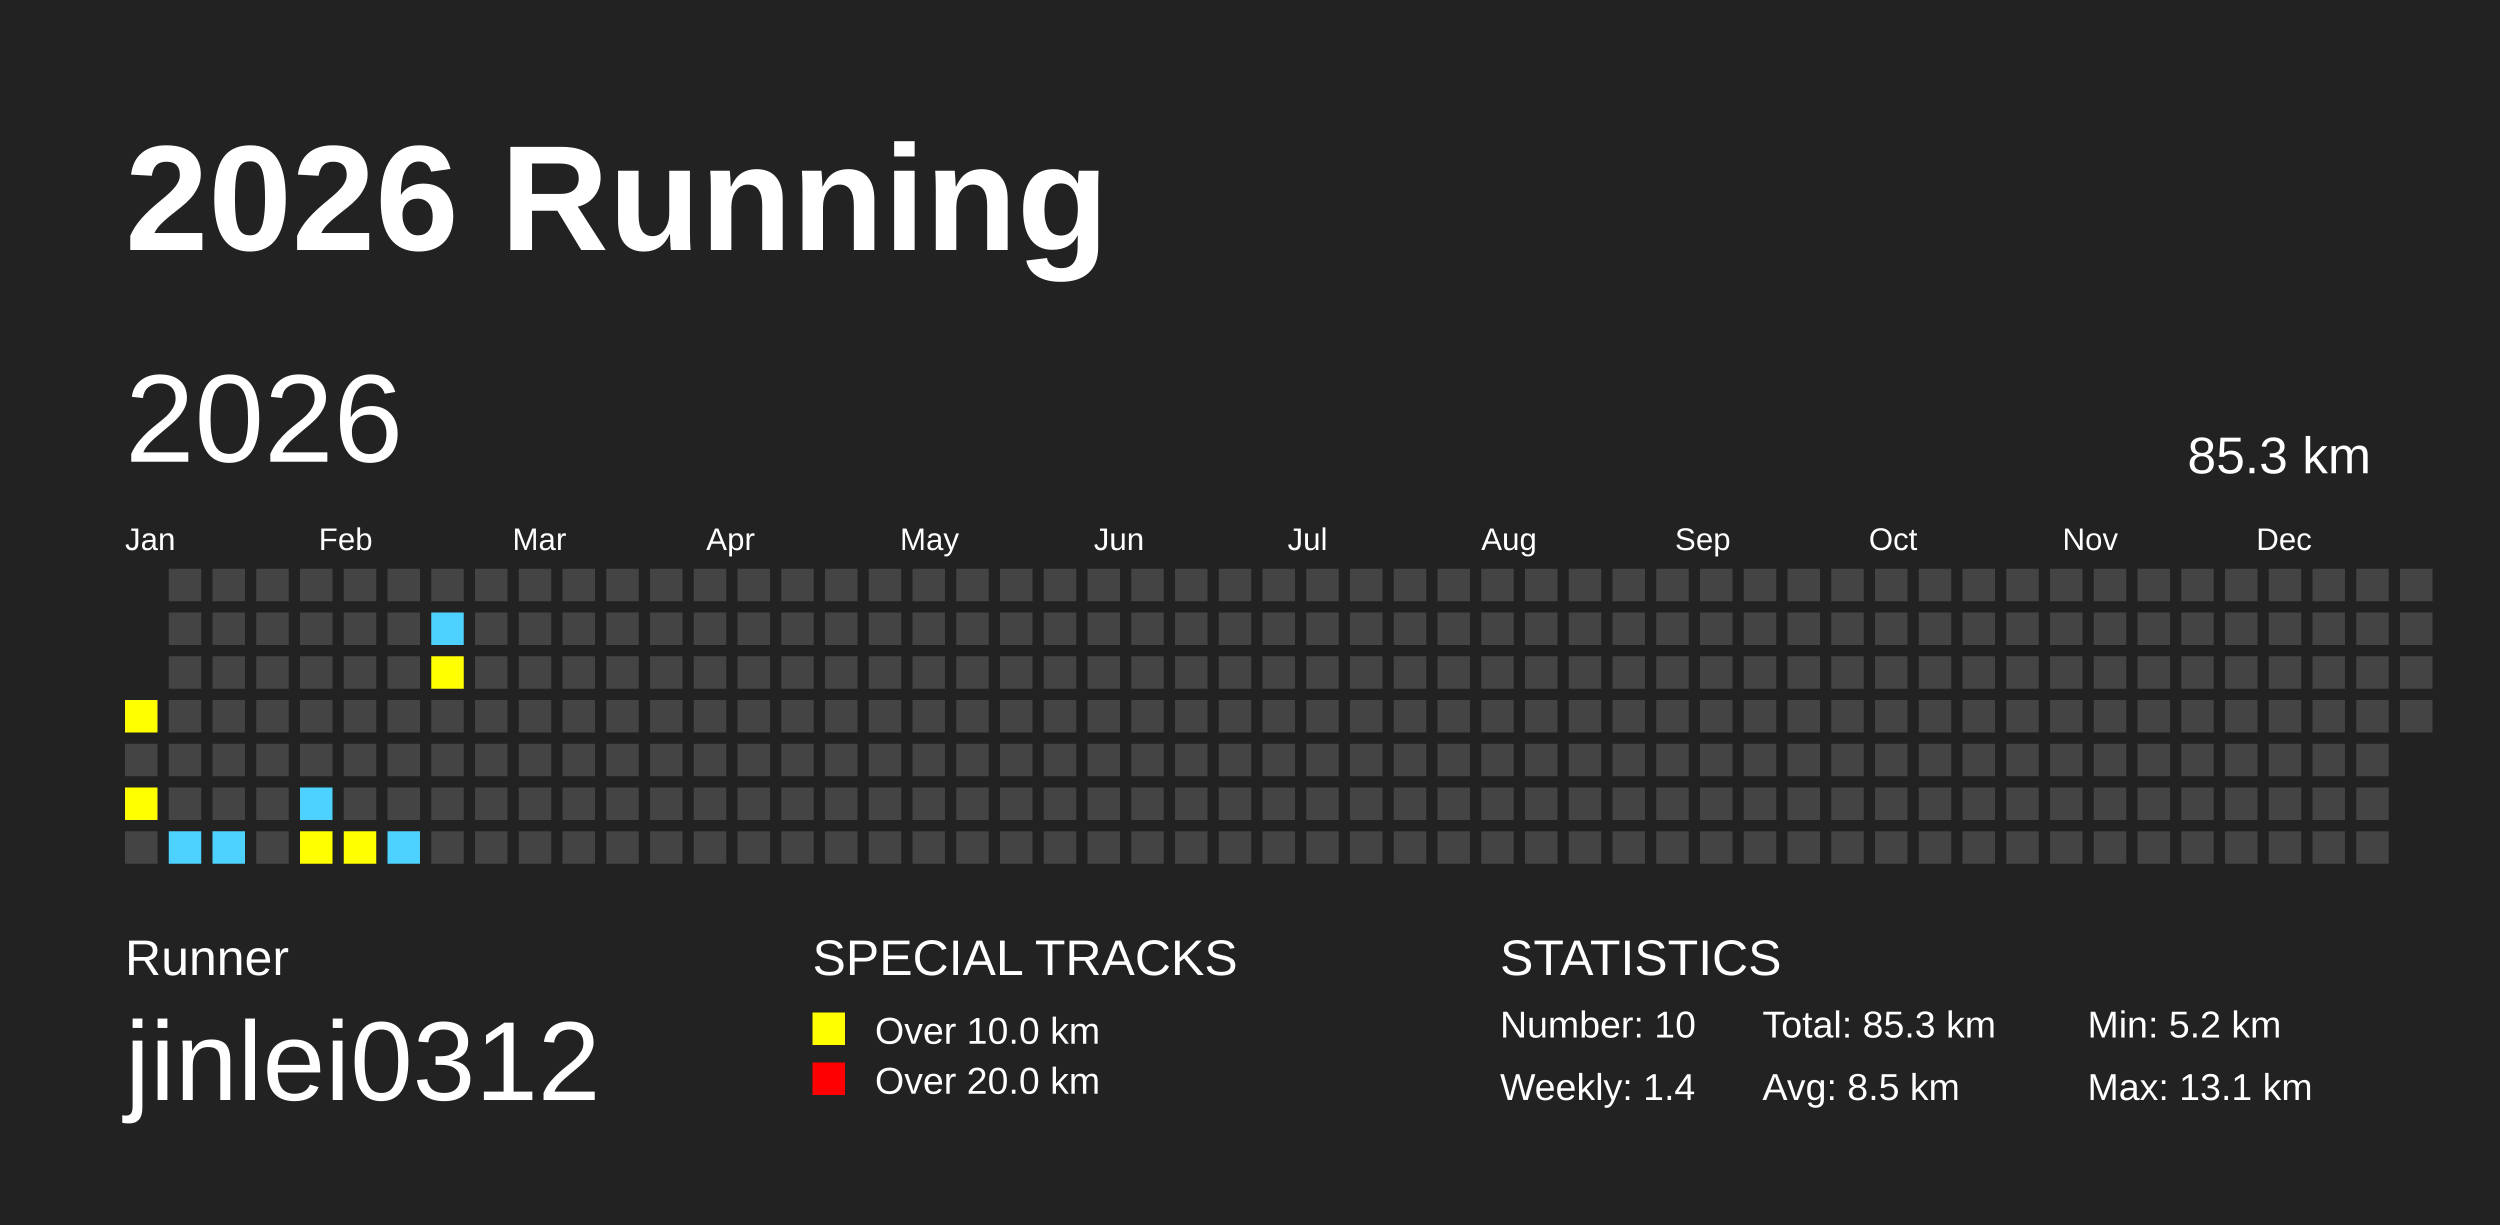
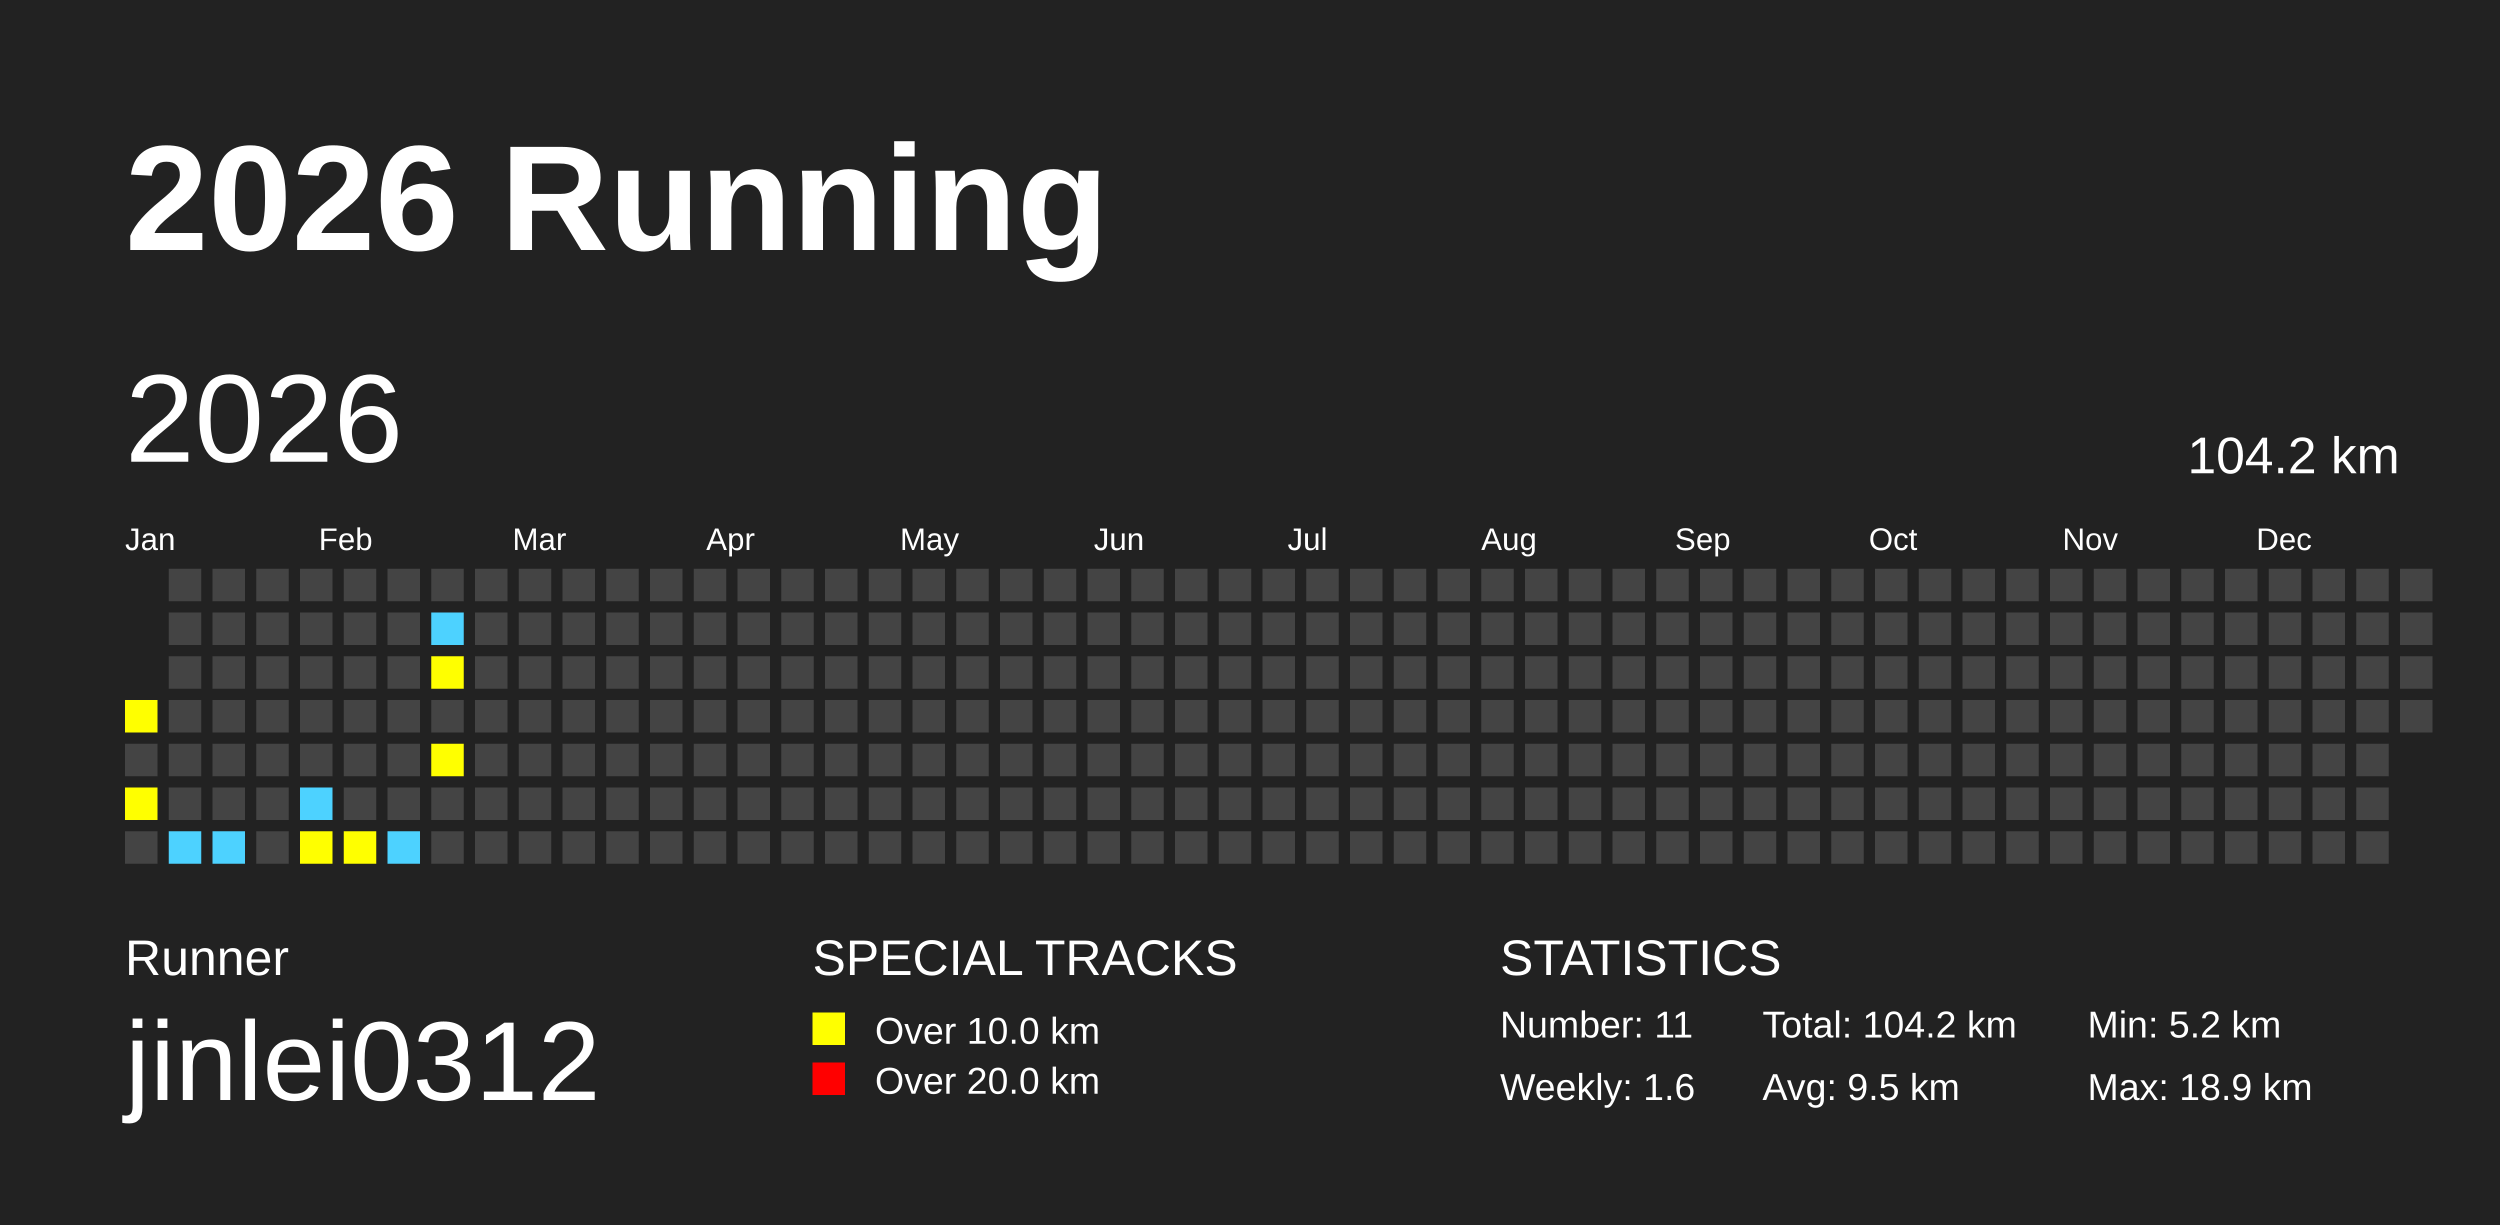
<svg xmlns="http://www.w3.org/2000/svg" baseProfile="full" height="98mm" version="1.1" viewBox="0,0,200,98" width="200mm">
  <defs />
  <rect fill="#222222" height="98" width="200" x="0" y="0" />
  <text fill="#FFFFFF" style="font-size:12px; font-family:Arial; font-weight:bold;" x="10" y="20">2026 Running</text>
  <text fill="#FFFFFF" style="font-size:4px; font-family:Arial" x="10" y="78">Runner</text>
  <text fill="#FFFFFF" style="font-size:9px; font-family:Arial" x="10" y="88">jinlei0312</text>
  <text fill="#FFFFFF" style="font-size:4px; font-family:Arial" x="65" y="78">SPECIAL TRACKS</text>
  <rect fill="yellow" height="2.6" width="2.6" x="65" y="81" />
  <text fill="#FFFFFF" style="font-size:3px; font-family:Arial" x="70" y="83.5">Over 10.0 km</text>
  <rect fill="red" height="2.6" width="2.6" x="65" y="85" />
  <text fill="#FFFFFF" style="font-size:3px; font-family:Arial" x="70" y="87.5">Over 20.0 km</text>
  <text fill="#FFFFFF" style="font-size:4px; font-family:Arial" x="120" y="78">STATISTICS</text>
-   <text fill="#FFFFFF" style="font-size:3px; font-family:Arial" x="120" y="83">Number: 10</text>
-   <text fill="#FFFFFF" style="font-size:3px; font-family:Arial" x="120" y="88">Weekly: 1.4</text>
-   <text fill="#FFFFFF" style="font-size:3px; font-family:Arial" x="141" y="83">Total: 85.3 km</text>
-   <text fill="#FFFFFF" style="font-size:3px; font-family:Arial" x="141" y="88">Avg: 8.5 km</text>
+   <text fill="#FFFFFF" style="font-size:3px; font-family:Arial" x="120" y="83">Number: 11</text>
+   <text fill="#FFFFFF" style="font-size:3px; font-family:Arial" x="120" y="88">Weekly: 1.6</text>
+   <text fill="#FFFFFF" style="font-size:3px; font-family:Arial" x="141" y="83">Total: 104.2 km</text>
+   <text fill="#FFFFFF" style="font-size:3px; font-family:Arial" x="141" y="88">Avg: 9.5 km</text>
  <text fill="#FFFFFF" style="font-size:3px; font-family:Arial" x="167" y="83">Min: 5.2 km</text>
-   <text fill="#FFFFFF" style="font-size:3px; font-family:Arial" x="167" y="88">Max: 13.1 km</text>
+   <text fill="#FFFFFF" style="font-size:3px; font-family:Arial" x="167" y="88">Max: 18.9 km</text>
  <text dominant-baseline="hanging" fill="#FFFFFF" style="font-size:10.0px; font-family:Arial;" x="10" y="30">2026</text>
-   <text dominant-baseline="hanging" fill="#FFFFFF" style="font-size:4.125px; font-family:Arial;" x="175" y="35">85.3 km</text>
+   <text dominant-baseline="hanging" fill="#FFFFFF" style="font-size:4.125px; font-family:Arial;" x="175" y="35">104.2 km</text>
  <text fill="#FFFFFF" style="font-size:2.5px; font-family:Arial" x="10.0" y="44">Jan</text>
  <text fill="#FFFFFF" style="font-size:2.5px; font-family:Arial" x="25.5" y="44">Feb</text>
  <text fill="#FFFFFF" style="font-size:2.5px; font-family:Arial" x="41.0" y="44">Mar</text>
  <text fill="#FFFFFF" style="font-size:2.5px; font-family:Arial" x="56.5" y="44">Apr</text>
  <text fill="#FFFFFF" style="font-size:2.5px; font-family:Arial" x="72.0" y="44">May</text>
  <text fill="#FFFFFF" style="font-size:2.5px; font-family:Arial" x="87.5" y="44">Jun</text>
  <text fill="#FFFFFF" style="font-size:2.5px; font-family:Arial" x="103.0" y="44">Jul</text>
  <text fill="#FFFFFF" style="font-size:2.5px; font-family:Arial" x="118.5" y="44">Aug</text>
  <text fill="#FFFFFF" style="font-size:2.5px; font-family:Arial" x="134.0" y="44">Sep</text>
  <text fill="#FFFFFF" style="font-size:2.5px; font-family:Arial" x="149.5" y="44">Oct</text>
  <text fill="#FFFFFF" style="font-size:2.5px; font-family:Arial" x="165.0" y="44">Nov</text>
  <text fill="#FFFFFF" style="font-size:2.5px; font-family:Arial" x="180.5" y="44">Dec</text>
  <rect fill="yellow" height="2.6" width="2.6" x="10.0" y="56.0" />
  <rect fill="#444444" height="2.6" width="2.6" x="10.0" y="59.5" />
  <rect fill="yellow" height="2.6" width="2.6" x="10.0" y="63.0" />
  <rect fill="#444444" height="2.6" width="2.6" x="10.0" y="66.5" />
  <rect fill="#444444" height="2.6" width="2.6" x="13.5" y="45.5" />
  <rect fill="#444444" height="2.6" width="2.6" x="13.5" y="49.0" />
  <rect fill="#444444" height="2.6" width="2.6" x="13.5" y="52.5" />
  <rect fill="#444444" height="2.6" width="2.6" x="13.5" y="56.0" />
  <rect fill="#444444" height="2.6" width="2.6" x="13.5" y="59.5" />
  <rect fill="#444444" height="2.6" width="2.6" x="13.5" y="63.0" />
  <rect fill="#4DD2FF" height="2.6" width="2.6" x="13.5" y="66.5" />
  <rect fill="#444444" height="2.6" width="2.6" x="17.0" y="45.5" />
  <rect fill="#444444" height="2.6" width="2.6" x="17.0" y="49.0" />
  <rect fill="#444444" height="2.6" width="2.6" x="17.0" y="52.5" />
  <rect fill="#444444" height="2.6" width="2.6" x="17.0" y="56.0" />
  <rect fill="#444444" height="2.6" width="2.6" x="17.0" y="59.5" />
  <rect fill="#444444" height="2.6" width="2.6" x="17.0" y="63.0" />
  <rect fill="#4DD2FF" height="2.6" width="2.6" x="17.0" y="66.5" />
  <rect fill="#444444" height="2.6" width="2.6" x="20.5" y="45.5" />
  <rect fill="#444444" height="2.6" width="2.6" x="20.5" y="49.0" />
  <rect fill="#444444" height="2.6" width="2.6" x="20.5" y="52.5" />
  <rect fill="#444444" height="2.6" width="2.6" x="20.5" y="56.0" />
  <rect fill="#444444" height="2.6" width="2.6" x="20.5" y="59.5" />
  <rect fill="#444444" height="2.6" width="2.6" x="20.5" y="63.0" />
  <rect fill="#444444" height="2.6" width="2.6" x="20.5" y="66.5" />
  <rect fill="#444444" height="2.6" width="2.6" x="24.0" y="45.5" />
  <rect fill="#444444" height="2.6" width="2.6" x="24.0" y="49.0" />
  <rect fill="#444444" height="2.6" width="2.6" x="24.0" y="52.5" />
  <rect fill="#444444" height="2.6" width="2.6" x="24.0" y="56.0" />
  <rect fill="#444444" height="2.6" width="2.6" x="24.0" y="59.5" />
  <rect fill="#4DD2FF" height="2.6" width="2.6" x="24.0" y="63.0" />
  <rect fill="yellow" height="2.6" width="2.6" x="24.0" y="66.5" />
  <rect fill="#444444" height="2.6" width="2.6" x="27.5" y="45.5" />
  <rect fill="#444444" height="2.6" width="2.6" x="27.5" y="49.0" />
  <rect fill="#444444" height="2.6" width="2.6" x="27.5" y="52.5" />
  <rect fill="#444444" height="2.6" width="2.6" x="27.5" y="56.0" />
  <rect fill="#444444" height="2.6" width="2.6" x="27.5" y="59.5" />
  <rect fill="#444444" height="2.6" width="2.6" x="27.5" y="63.0" />
  <rect fill="yellow" height="2.6" width="2.6" x="27.5" y="66.5" />
  <rect fill="#444444" height="2.6" width="2.6" x="31.0" y="45.5" />
  <rect fill="#444444" height="2.6" width="2.6" x="31.0" y="49.0" />
  <rect fill="#444444" height="2.6" width="2.6" x="31.0" y="52.5" />
  <rect fill="#444444" height="2.6" width="2.6" x="31.0" y="56.0" />
  <rect fill="#444444" height="2.6" width="2.6" x="31.0" y="59.5" />
  <rect fill="#444444" height="2.6" width="2.6" x="31.0" y="63.0" />
  <rect fill="#4DD2FF" height="2.6" width="2.6" x="31.0" y="66.5" />
  <rect fill="#444444" height="2.6" width="2.6" x="34.5" y="45.5" />
  <rect fill="#4DD2FF" height="2.6" width="2.6" x="34.5" y="49.0" />
  <rect fill="yellow" height="2.6" width="2.6" x="34.5" y="52.5" />
  <rect fill="#444444" height="2.6" width="2.6" x="34.5" y="56.0" />
-   <rect fill="#444444" height="2.6" width="2.6" x="34.5" y="59.5" />
+   <rect fill="yellow" height="2.6" width="2.6" x="34.5" y="59.5" />
  <rect fill="#444444" height="2.6" width="2.6" x="34.5" y="63.0" />
  <rect fill="#444444" height="2.6" width="2.6" x="34.5" y="66.5" />
  <rect fill="#444444" height="2.6" width="2.6" x="38.0" y="45.5" />
  <rect fill="#444444" height="2.6" width="2.6" x="38.0" y="49.0" />
  <rect fill="#444444" height="2.6" width="2.6" x="38.0" y="52.5" />
  <rect fill="#444444" height="2.6" width="2.6" x="38.0" y="56.0" />
  <rect fill="#444444" height="2.6" width="2.6" x="38.0" y="59.5" />
  <rect fill="#444444" height="2.6" width="2.6" x="38.0" y="63.0" />
  <rect fill="#444444" height="2.6" width="2.6" x="38.0" y="66.5" />
  <rect fill="#444444" height="2.6" width="2.6" x="41.5" y="45.5" />
  <rect fill="#444444" height="2.6" width="2.6" x="41.5" y="49.0" />
  <rect fill="#444444" height="2.6" width="2.6" x="41.5" y="52.5" />
  <rect fill="#444444" height="2.6" width="2.6" x="41.5" y="56.0" />
  <rect fill="#444444" height="2.6" width="2.6" x="41.5" y="59.5" />
  <rect fill="#444444" height="2.6" width="2.6" x="41.5" y="63.0" />
  <rect fill="#444444" height="2.6" width="2.6" x="41.5" y="66.5" />
  <rect fill="#444444" height="2.6" width="2.6" x="45.0" y="45.5" />
  <rect fill="#444444" height="2.6" width="2.6" x="45.0" y="49.0" />
  <rect fill="#444444" height="2.6" width="2.6" x="45.0" y="52.5" />
  <rect fill="#444444" height="2.6" width="2.6" x="45.0" y="56.0" />
  <rect fill="#444444" height="2.6" width="2.6" x="45.0" y="59.5" />
  <rect fill="#444444" height="2.6" width="2.6" x="45.0" y="63.0" />
  <rect fill="#444444" height="2.6" width="2.6" x="45.0" y="66.5" />
  <rect fill="#444444" height="2.6" width="2.6" x="48.5" y="45.5" />
  <rect fill="#444444" height="2.6" width="2.6" x="48.5" y="49.0" />
  <rect fill="#444444" height="2.6" width="2.6" x="48.5" y="52.5" />
  <rect fill="#444444" height="2.6" width="2.6" x="48.5" y="56.0" />
  <rect fill="#444444" height="2.6" width="2.6" x="48.5" y="59.5" />
  <rect fill="#444444" height="2.6" width="2.6" x="48.5" y="63.0" />
  <rect fill="#444444" height="2.6" width="2.6" x="48.5" y="66.5" />
  <rect fill="#444444" height="2.6" width="2.6" x="52.0" y="45.5" />
  <rect fill="#444444" height="2.6" width="2.6" x="52.0" y="49.0" />
  <rect fill="#444444" height="2.6" width="2.6" x="52.0" y="52.5" />
  <rect fill="#444444" height="2.6" width="2.6" x="52.0" y="56.0" />
  <rect fill="#444444" height="2.6" width="2.6" x="52.0" y="59.5" />
  <rect fill="#444444" height="2.6" width="2.6" x="52.0" y="63.0" />
  <rect fill="#444444" height="2.6" width="2.6" x="52.0" y="66.5" />
  <rect fill="#444444" height="2.6" width="2.6" x="55.5" y="45.5" />
  <rect fill="#444444" height="2.6" width="2.6" x="55.5" y="49.0" />
  <rect fill="#444444" height="2.6" width="2.6" x="55.5" y="52.5" />
  <rect fill="#444444" height="2.6" width="2.6" x="55.5" y="56.0" />
  <rect fill="#444444" height="2.6" width="2.6" x="55.5" y="59.5" />
  <rect fill="#444444" height="2.6" width="2.6" x="55.5" y="63.0" />
  <rect fill="#444444" height="2.6" width="2.6" x="55.5" y="66.5" />
  <rect fill="#444444" height="2.6" width="2.6" x="59.0" y="45.5" />
  <rect fill="#444444" height="2.6" width="2.6" x="59.0" y="49.0" />
  <rect fill="#444444" height="2.6" width="2.6" x="59.0" y="52.5" />
  <rect fill="#444444" height="2.6" width="2.6" x="59.0" y="56.0" />
  <rect fill="#444444" height="2.6" width="2.6" x="59.0" y="59.5" />
  <rect fill="#444444" height="2.6" width="2.6" x="59.0" y="63.0" />
  <rect fill="#444444" height="2.6" width="2.6" x="59.0" y="66.5" />
  <rect fill="#444444" height="2.6" width="2.6" x="62.5" y="45.5" />
  <rect fill="#444444" height="2.6" width="2.6" x="62.5" y="49.0" />
  <rect fill="#444444" height="2.6" width="2.6" x="62.5" y="52.5" />
  <rect fill="#444444" height="2.6" width="2.6" x="62.5" y="56.0" />
  <rect fill="#444444" height="2.6" width="2.6" x="62.5" y="59.5" />
  <rect fill="#444444" height="2.6" width="2.6" x="62.5" y="63.0" />
  <rect fill="#444444" height="2.6" width="2.6" x="62.5" y="66.5" />
  <rect fill="#444444" height="2.6" width="2.6" x="66.0" y="45.5" />
  <rect fill="#444444" height="2.6" width="2.6" x="66.0" y="49.0" />
  <rect fill="#444444" height="2.6" width="2.6" x="66.0" y="52.5" />
  <rect fill="#444444" height="2.6" width="2.6" x="66.0" y="56.0" />
  <rect fill="#444444" height="2.6" width="2.6" x="66.0" y="59.5" />
  <rect fill="#444444" height="2.6" width="2.6" x="66.0" y="63.0" />
  <rect fill="#444444" height="2.6" width="2.6" x="66.0" y="66.5" />
  <rect fill="#444444" height="2.6" width="2.6" x="69.5" y="45.5" />
  <rect fill="#444444" height="2.6" width="2.6" x="69.5" y="49.0" />
  <rect fill="#444444" height="2.6" width="2.6" x="69.5" y="52.5" />
  <rect fill="#444444" height="2.6" width="2.6" x="69.5" y="56.0" />
  <rect fill="#444444" height="2.6" width="2.6" x="69.5" y="59.5" />
  <rect fill="#444444" height="2.6" width="2.6" x="69.5" y="63.0" />
  <rect fill="#444444" height="2.6" width="2.6" x="69.5" y="66.5" />
  <rect fill="#444444" height="2.6" width="2.6" x="73.0" y="45.5" />
  <rect fill="#444444" height="2.6" width="2.6" x="73.0" y="49.0" />
  <rect fill="#444444" height="2.6" width="2.6" x="73.0" y="52.5" />
  <rect fill="#444444" height="2.6" width="2.6" x="73.0" y="56.0" />
  <rect fill="#444444" height="2.6" width="2.6" x="73.0" y="59.5" />
  <rect fill="#444444" height="2.6" width="2.6" x="73.0" y="63.0" />
  <rect fill="#444444" height="2.6" width="2.6" x="73.0" y="66.5" />
  <rect fill="#444444" height="2.6" width="2.6" x="76.5" y="45.5" />
  <rect fill="#444444" height="2.6" width="2.6" x="76.5" y="49.0" />
  <rect fill="#444444" height="2.6" width="2.6" x="76.5" y="52.5" />
  <rect fill="#444444" height="2.6" width="2.6" x="76.5" y="56.0" />
  <rect fill="#444444" height="2.6" width="2.6" x="76.5" y="59.5" />
  <rect fill="#444444" height="2.6" width="2.6" x="76.5" y="63.0" />
  <rect fill="#444444" height="2.6" width="2.6" x="76.5" y="66.5" />
  <rect fill="#444444" height="2.6" width="2.6" x="80.0" y="45.5" />
  <rect fill="#444444" height="2.6" width="2.6" x="80.0" y="49.0" />
  <rect fill="#444444" height="2.6" width="2.6" x="80.0" y="52.5" />
  <rect fill="#444444" height="2.6" width="2.6" x="80.0" y="56.0" />
  <rect fill="#444444" height="2.6" width="2.6" x="80.0" y="59.5" />
  <rect fill="#444444" height="2.6" width="2.6" x="80.0" y="63.0" />
  <rect fill="#444444" height="2.6" width="2.6" x="80.0" y="66.5" />
  <rect fill="#444444" height="2.6" width="2.6" x="83.5" y="45.5" />
  <rect fill="#444444" height="2.6" width="2.6" x="83.5" y="49.0" />
  <rect fill="#444444" height="2.6" width="2.6" x="83.5" y="52.5" />
  <rect fill="#444444" height="2.6" width="2.6" x="83.5" y="56.0" />
  <rect fill="#444444" height="2.6" width="2.6" x="83.5" y="59.5" />
  <rect fill="#444444" height="2.6" width="2.6" x="83.5" y="63.0" />
  <rect fill="#444444" height="2.6" width="2.6" x="83.5" y="66.5" />
  <rect fill="#444444" height="2.6" width="2.6" x="87.0" y="45.5" />
  <rect fill="#444444" height="2.6" width="2.6" x="87.0" y="49.0" />
  <rect fill="#444444" height="2.6" width="2.6" x="87.0" y="52.5" />
  <rect fill="#444444" height="2.6" width="2.6" x="87.0" y="56.0" />
  <rect fill="#444444" height="2.6" width="2.6" x="87.0" y="59.5" />
  <rect fill="#444444" height="2.6" width="2.6" x="87.0" y="63.0" />
  <rect fill="#444444" height="2.6" width="2.6" x="87.0" y="66.5" />
  <rect fill="#444444" height="2.6" width="2.6" x="90.5" y="45.5" />
  <rect fill="#444444" height="2.6" width="2.6" x="90.5" y="49.0" />
  <rect fill="#444444" height="2.6" width="2.6" x="90.5" y="52.5" />
  <rect fill="#444444" height="2.6" width="2.6" x="90.5" y="56.0" />
  <rect fill="#444444" height="2.6" width="2.6" x="90.5" y="59.5" />
  <rect fill="#444444" height="2.6" width="2.6" x="90.5" y="63.0" />
  <rect fill="#444444" height="2.6" width="2.6" x="90.5" y="66.5" />
  <rect fill="#444444" height="2.6" width="2.6" x="94.0" y="45.5" />
  <rect fill="#444444" height="2.6" width="2.6" x="94.0" y="49.0" />
  <rect fill="#444444" height="2.6" width="2.6" x="94.0" y="52.5" />
  <rect fill="#444444" height="2.6" width="2.6" x="94.0" y="56.0" />
  <rect fill="#444444" height="2.6" width="2.6" x="94.0" y="59.5" />
  <rect fill="#444444" height="2.6" width="2.6" x="94.0" y="63.0" />
  <rect fill="#444444" height="2.6" width="2.6" x="94.0" y="66.5" />
  <rect fill="#444444" height="2.6" width="2.6" x="97.5" y="45.5" />
  <rect fill="#444444" height="2.6" width="2.6" x="97.5" y="49.0" />
  <rect fill="#444444" height="2.6" width="2.6" x="97.5" y="52.5" />
  <rect fill="#444444" height="2.6" width="2.6" x="97.5" y="56.0" />
  <rect fill="#444444" height="2.6" width="2.6" x="97.5" y="59.5" />
  <rect fill="#444444" height="2.6" width="2.6" x="97.5" y="63.0" />
  <rect fill="#444444" height="2.6" width="2.6" x="97.5" y="66.5" />
  <rect fill="#444444" height="2.6" width="2.6" x="101.0" y="45.5" />
  <rect fill="#444444" height="2.6" width="2.6" x="101.0" y="49.0" />
  <rect fill="#444444" height="2.6" width="2.6" x="101.0" y="52.5" />
  <rect fill="#444444" height="2.6" width="2.6" x="101.0" y="56.0" />
  <rect fill="#444444" height="2.6" width="2.6" x="101.0" y="59.5" />
  <rect fill="#444444" height="2.6" width="2.6" x="101.0" y="63.0" />
  <rect fill="#444444" height="2.6" width="2.6" x="101.0" y="66.5" />
  <rect fill="#444444" height="2.6" width="2.6" x="104.5" y="45.5" />
  <rect fill="#444444" height="2.6" width="2.6" x="104.5" y="49.0" />
  <rect fill="#444444" height="2.6" width="2.6" x="104.5" y="52.5" />
  <rect fill="#444444" height="2.6" width="2.6" x="104.5" y="56.0" />
  <rect fill="#444444" height="2.6" width="2.6" x="104.5" y="59.5" />
  <rect fill="#444444" height="2.6" width="2.6" x="104.5" y="63.0" />
  <rect fill="#444444" height="2.6" width="2.6" x="104.5" y="66.5" />
  <rect fill="#444444" height="2.6" width="2.6" x="108.0" y="45.5" />
  <rect fill="#444444" height="2.6" width="2.6" x="108.0" y="49.0" />
  <rect fill="#444444" height="2.6" width="2.6" x="108.0" y="52.5" />
  <rect fill="#444444" height="2.6" width="2.6" x="108.0" y="56.0" />
  <rect fill="#444444" height="2.6" width="2.6" x="108.0" y="59.5" />
  <rect fill="#444444" height="2.6" width="2.6" x="108.0" y="63.0" />
  <rect fill="#444444" height="2.6" width="2.6" x="108.0" y="66.5" />
  <rect fill="#444444" height="2.6" width="2.6" x="111.5" y="45.5" />
  <rect fill="#444444" height="2.6" width="2.6" x="111.5" y="49.0" />
  <rect fill="#444444" height="2.6" width="2.6" x="111.5" y="52.5" />
  <rect fill="#444444" height="2.6" width="2.6" x="111.5" y="56.0" />
  <rect fill="#444444" height="2.6" width="2.6" x="111.5" y="59.5" />
  <rect fill="#444444" height="2.6" width="2.6" x="111.5" y="63.0" />
  <rect fill="#444444" height="2.6" width="2.6" x="111.5" y="66.5" />
  <rect fill="#444444" height="2.6" width="2.6" x="115.0" y="45.5" />
  <rect fill="#444444" height="2.6" width="2.6" x="115.0" y="49.0" />
  <rect fill="#444444" height="2.6" width="2.6" x="115.0" y="52.5" />
  <rect fill="#444444" height="2.6" width="2.6" x="115.0" y="56.0" />
  <rect fill="#444444" height="2.6" width="2.6" x="115.0" y="59.5" />
  <rect fill="#444444" height="2.6" width="2.6" x="115.0" y="63.0" />
  <rect fill="#444444" height="2.6" width="2.6" x="115.0" y="66.5" />
  <rect fill="#444444" height="2.6" width="2.6" x="118.5" y="45.5" />
  <rect fill="#444444" height="2.6" width="2.6" x="118.5" y="49.0" />
  <rect fill="#444444" height="2.6" width="2.6" x="118.5" y="52.5" />
  <rect fill="#444444" height="2.6" width="2.6" x="118.5" y="56.0" />
  <rect fill="#444444" height="2.6" width="2.6" x="118.5" y="59.5" />
  <rect fill="#444444" height="2.6" width="2.6" x="118.5" y="63.0" />
  <rect fill="#444444" height="2.6" width="2.6" x="118.5" y="66.5" />
  <rect fill="#444444" height="2.6" width="2.6" x="122.0" y="45.5" />
  <rect fill="#444444" height="2.6" width="2.6" x="122.0" y="49.0" />
  <rect fill="#444444" height="2.6" width="2.6" x="122.0" y="52.5" />
  <rect fill="#444444" height="2.6" width="2.6" x="122.0" y="56.0" />
  <rect fill="#444444" height="2.6" width="2.6" x="122.0" y="59.5" />
  <rect fill="#444444" height="2.6" width="2.6" x="122.0" y="63.0" />
  <rect fill="#444444" height="2.6" width="2.6" x="122.0" y="66.5" />
  <rect fill="#444444" height="2.6" width="2.6" x="125.5" y="45.5" />
  <rect fill="#444444" height="2.6" width="2.6" x="125.5" y="49.0" />
  <rect fill="#444444" height="2.6" width="2.6" x="125.5" y="52.5" />
  <rect fill="#444444" height="2.6" width="2.6" x="125.5" y="56.0" />
  <rect fill="#444444" height="2.6" width="2.6" x="125.5" y="59.5" />
  <rect fill="#444444" height="2.6" width="2.6" x="125.5" y="63.0" />
  <rect fill="#444444" height="2.6" width="2.6" x="125.5" y="66.5" />
  <rect fill="#444444" height="2.6" width="2.6" x="129.0" y="45.5" />
  <rect fill="#444444" height="2.6" width="2.6" x="129.0" y="49.0" />
  <rect fill="#444444" height="2.6" width="2.6" x="129.0" y="52.5" />
  <rect fill="#444444" height="2.6" width="2.6" x="129.0" y="56.0" />
  <rect fill="#444444" height="2.6" width="2.6" x="129.0" y="59.5" />
  <rect fill="#444444" height="2.6" width="2.6" x="129.0" y="63.0" />
  <rect fill="#444444" height="2.6" width="2.6" x="129.0" y="66.5" />
  <rect fill="#444444" height="2.6" width="2.6" x="132.5" y="45.5" />
  <rect fill="#444444" height="2.6" width="2.6" x="132.5" y="49.0" />
  <rect fill="#444444" height="2.6" width="2.6" x="132.5" y="52.5" />
  <rect fill="#444444" height="2.6" width="2.6" x="132.5" y="56.0" />
  <rect fill="#444444" height="2.6" width="2.6" x="132.5" y="59.5" />
  <rect fill="#444444" height="2.6" width="2.6" x="132.5" y="63.0" />
  <rect fill="#444444" height="2.6" width="2.6" x="132.5" y="66.5" />
  <rect fill="#444444" height="2.6" width="2.6" x="136.0" y="45.5" />
  <rect fill="#444444" height="2.6" width="2.6" x="136.0" y="49.0" />
  <rect fill="#444444" height="2.6" width="2.6" x="136.0" y="52.5" />
  <rect fill="#444444" height="2.6" width="2.6" x="136.0" y="56.0" />
  <rect fill="#444444" height="2.6" width="2.6" x="136.0" y="59.5" />
  <rect fill="#444444" height="2.6" width="2.6" x="136.0" y="63.0" />
  <rect fill="#444444" height="2.6" width="2.6" x="136.0" y="66.5" />
  <rect fill="#444444" height="2.6" width="2.6" x="139.5" y="45.5" />
  <rect fill="#444444" height="2.6" width="2.6" x="139.5" y="49.0" />
  <rect fill="#444444" height="2.6" width="2.6" x="139.5" y="52.5" />
  <rect fill="#444444" height="2.6" width="2.6" x="139.5" y="56.0" />
  <rect fill="#444444" height="2.6" width="2.6" x="139.5" y="59.5" />
  <rect fill="#444444" height="2.6" width="2.6" x="139.5" y="63.0" />
  <rect fill="#444444" height="2.6" width="2.6" x="139.5" y="66.5" />
  <rect fill="#444444" height="2.6" width="2.6" x="143.0" y="45.5" />
  <rect fill="#444444" height="2.6" width="2.6" x="143.0" y="49.0" />
  <rect fill="#444444" height="2.6" width="2.6" x="143.0" y="52.5" />
  <rect fill="#444444" height="2.6" width="2.6" x="143.0" y="56.0" />
  <rect fill="#444444" height="2.6" width="2.6" x="143.0" y="59.5" />
  <rect fill="#444444" height="2.6" width="2.6" x="143.0" y="63.0" />
  <rect fill="#444444" height="2.6" width="2.6" x="143.0" y="66.5" />
  <rect fill="#444444" height="2.6" width="2.6" x="146.5" y="45.5" />
  <rect fill="#444444" height="2.6" width="2.6" x="146.5" y="49.0" />
  <rect fill="#444444" height="2.6" width="2.6" x="146.5" y="52.5" />
  <rect fill="#444444" height="2.6" width="2.6" x="146.5" y="56.0" />
  <rect fill="#444444" height="2.6" width="2.6" x="146.5" y="59.5" />
  <rect fill="#444444" height="2.6" width="2.6" x="146.5" y="63.0" />
  <rect fill="#444444" height="2.6" width="2.6" x="146.5" y="66.5" />
  <rect fill="#444444" height="2.6" width="2.6" x="150.0" y="45.5" />
  <rect fill="#444444" height="2.6" width="2.6" x="150.0" y="49.0" />
  <rect fill="#444444" height="2.6" width="2.6" x="150.0" y="52.5" />
  <rect fill="#444444" height="2.6" width="2.6" x="150.0" y="56.0" />
  <rect fill="#444444" height="2.6" width="2.6" x="150.0" y="59.5" />
  <rect fill="#444444" height="2.6" width="2.6" x="150.0" y="63.0" />
  <rect fill="#444444" height="2.6" width="2.6" x="150.0" y="66.5" />
  <rect fill="#444444" height="2.6" width="2.6" x="153.5" y="45.5" />
  <rect fill="#444444" height="2.6" width="2.6" x="153.5" y="49.0" />
  <rect fill="#444444" height="2.6" width="2.6" x="153.5" y="52.5" />
  <rect fill="#444444" height="2.6" width="2.6" x="153.5" y="56.0" />
  <rect fill="#444444" height="2.6" width="2.6" x="153.5" y="59.5" />
  <rect fill="#444444" height="2.6" width="2.6" x="153.5" y="63.0" />
  <rect fill="#444444" height="2.6" width="2.6" x="153.5" y="66.5" />
  <rect fill="#444444" height="2.6" width="2.6" x="157.0" y="45.5" />
  <rect fill="#444444" height="2.6" width="2.6" x="157.0" y="49.0" />
  <rect fill="#444444" height="2.6" width="2.6" x="157.0" y="52.5" />
  <rect fill="#444444" height="2.6" width="2.6" x="157.0" y="56.0" />
  <rect fill="#444444" height="2.6" width="2.6" x="157.0" y="59.5" />
  <rect fill="#444444" height="2.6" width="2.6" x="157.0" y="63.0" />
  <rect fill="#444444" height="2.6" width="2.6" x="157.0" y="66.5" />
  <rect fill="#444444" height="2.6" width="2.6" x="160.5" y="45.5" />
  <rect fill="#444444" height="2.6" width="2.6" x="160.5" y="49.0" />
  <rect fill="#444444" height="2.6" width="2.6" x="160.5" y="52.5" />
  <rect fill="#444444" height="2.6" width="2.6" x="160.5" y="56.0" />
  <rect fill="#444444" height="2.6" width="2.6" x="160.5" y="59.5" />
  <rect fill="#444444" height="2.6" width="2.6" x="160.5" y="63.0" />
  <rect fill="#444444" height="2.6" width="2.6" x="160.5" y="66.5" />
  <rect fill="#444444" height="2.6" width="2.6" x="164.0" y="45.5" />
  <rect fill="#444444" height="2.6" width="2.6" x="164.0" y="49.0" />
  <rect fill="#444444" height="2.6" width="2.6" x="164.0" y="52.5" />
  <rect fill="#444444" height="2.6" width="2.6" x="164.0" y="56.0" />
  <rect fill="#444444" height="2.6" width="2.6" x="164.0" y="59.5" />
  <rect fill="#444444" height="2.6" width="2.6" x="164.0" y="63.0" />
  <rect fill="#444444" height="2.6" width="2.6" x="164.0" y="66.5" />
  <rect fill="#444444" height="2.6" width="2.6" x="167.5" y="45.5" />
  <rect fill="#444444" height="2.6" width="2.6" x="167.5" y="49.0" />
  <rect fill="#444444" height="2.6" width="2.6" x="167.5" y="52.5" />
  <rect fill="#444444" height="2.6" width="2.6" x="167.5" y="56.0" />
  <rect fill="#444444" height="2.6" width="2.6" x="167.5" y="59.5" />
  <rect fill="#444444" height="2.6" width="2.6" x="167.5" y="63.0" />
  <rect fill="#444444" height="2.6" width="2.6" x="167.5" y="66.5" />
  <rect fill="#444444" height="2.6" width="2.6" x="171.0" y="45.5" />
  <rect fill="#444444" height="2.6" width="2.6" x="171.0" y="49.0" />
  <rect fill="#444444" height="2.6" width="2.6" x="171.0" y="52.5" />
  <rect fill="#444444" height="2.6" width="2.6" x="171.0" y="56.0" />
  <rect fill="#444444" height="2.6" width="2.6" x="171.0" y="59.5" />
  <rect fill="#444444" height="2.6" width="2.6" x="171.0" y="63.0" />
  <rect fill="#444444" height="2.6" width="2.6" x="171.0" y="66.5" />
  <rect fill="#444444" height="2.6" width="2.6" x="174.5" y="45.5" />
  <rect fill="#444444" height="2.6" width="2.6" x="174.5" y="49.0" />
  <rect fill="#444444" height="2.6" width="2.6" x="174.5" y="52.5" />
  <rect fill="#444444" height="2.6" width="2.6" x="174.5" y="56.0" />
  <rect fill="#444444" height="2.6" width="2.6" x="174.5" y="59.5" />
  <rect fill="#444444" height="2.6" width="2.6" x="174.5" y="63.0" />
  <rect fill="#444444" height="2.6" width="2.6" x="174.5" y="66.5" />
  <rect fill="#444444" height="2.6" width="2.6" x="178.0" y="45.5" />
  <rect fill="#444444" height="2.6" width="2.6" x="178.0" y="49.0" />
  <rect fill="#444444" height="2.6" width="2.6" x="178.0" y="52.5" />
  <rect fill="#444444" height="2.6" width="2.6" x="178.0" y="56.0" />
  <rect fill="#444444" height="2.6" width="2.6" x="178.0" y="59.5" />
  <rect fill="#444444" height="2.6" width="2.6" x="178.0" y="63.0" />
  <rect fill="#444444" height="2.6" width="2.6" x="178.0" y="66.5" />
  <rect fill="#444444" height="2.6" width="2.6" x="181.5" y="45.5" />
  <rect fill="#444444" height="2.6" width="2.6" x="181.5" y="49.0" />
  <rect fill="#444444" height="2.6" width="2.6" x="181.5" y="52.5" />
  <rect fill="#444444" height="2.6" width="2.6" x="181.5" y="56.0" />
  <rect fill="#444444" height="2.6" width="2.6" x="181.5" y="59.5" />
  <rect fill="#444444" height="2.6" width="2.6" x="181.5" y="63.0" />
  <rect fill="#444444" height="2.6" width="2.6" x="181.5" y="66.5" />
  <rect fill="#444444" height="2.6" width="2.6" x="185.0" y="45.5" />
  <rect fill="#444444" height="2.6" width="2.6" x="185.0" y="49.0" />
  <rect fill="#444444" height="2.6" width="2.6" x="185.0" y="52.5" />
  <rect fill="#444444" height="2.6" width="2.6" x="185.0" y="56.0" />
  <rect fill="#444444" height="2.6" width="2.6" x="185.0" y="59.5" />
  <rect fill="#444444" height="2.6" width="2.6" x="185.0" y="63.0" />
  <rect fill="#444444" height="2.6" width="2.6" x="185.0" y="66.5" />
  <rect fill="#444444" height="2.6" width="2.6" x="188.5" y="45.5" />
  <rect fill="#444444" height="2.6" width="2.6" x="188.5" y="49.0" />
  <rect fill="#444444" height="2.6" width="2.6" x="188.5" y="52.5" />
  <rect fill="#444444" height="2.6" width="2.6" x="188.5" y="56.0" />
  <rect fill="#444444" height="2.6" width="2.6" x="188.5" y="59.5" />
  <rect fill="#444444" height="2.6" width="2.6" x="188.5" y="63.0" />
  <rect fill="#444444" height="2.6" width="2.6" x="188.5" y="66.5" />
  <rect fill="#444444" height="2.6" width="2.6" x="192.0" y="45.5" />
  <rect fill="#444444" height="2.6" width="2.6" x="192.0" y="49.0" />
  <rect fill="#444444" height="2.6" width="2.6" x="192.0" y="52.5" />
  <rect fill="#444444" height="2.6" width="2.6" x="192.0" y="56.0" />
</svg>
